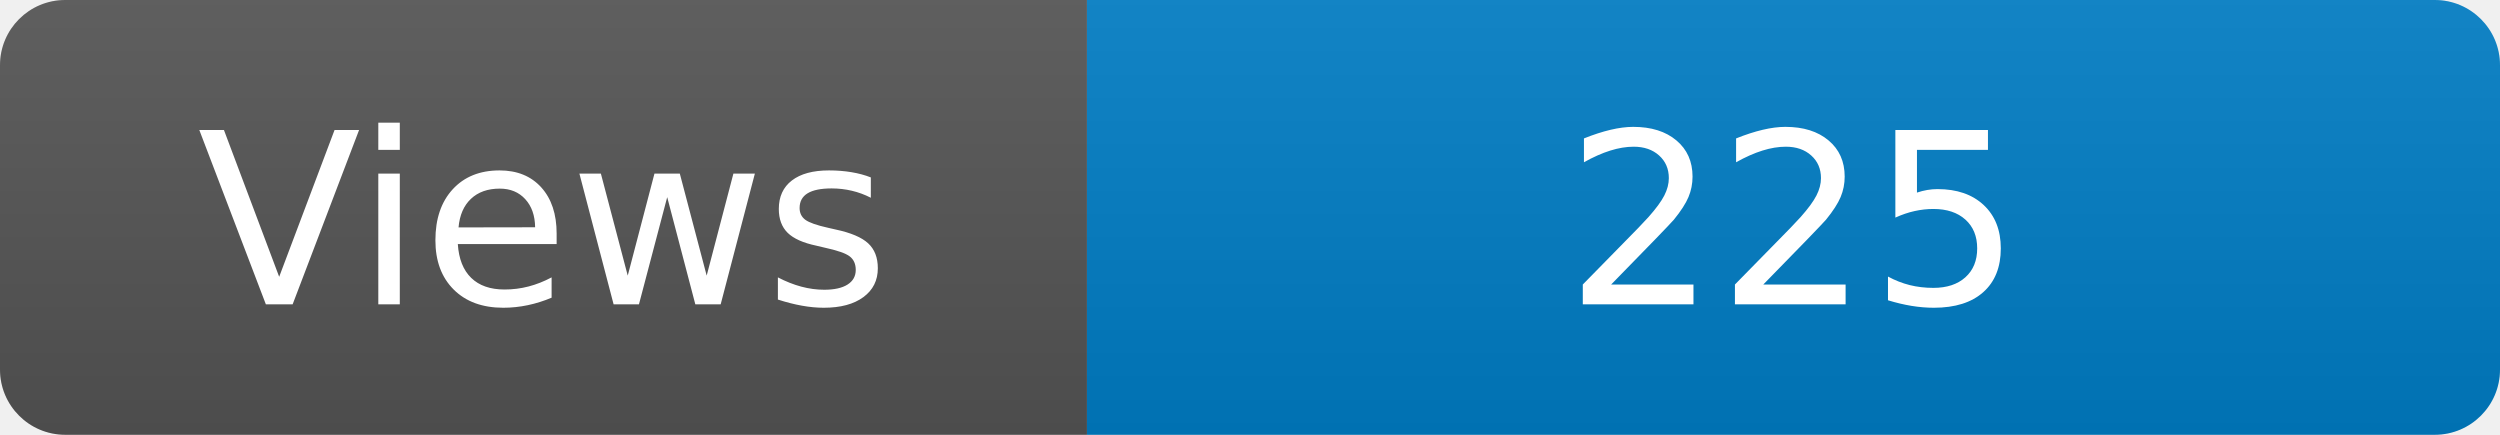
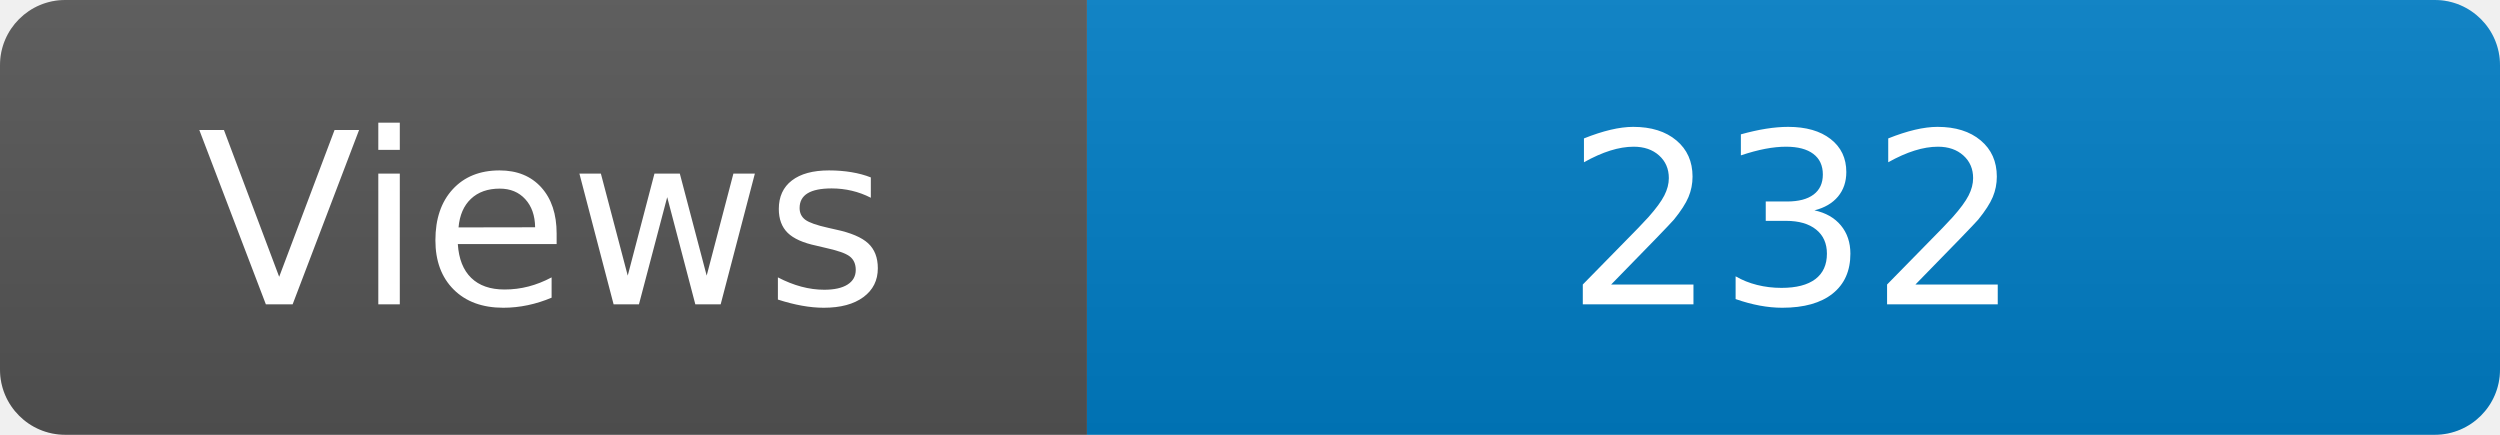
<svg xmlns="http://www.w3.org/2000/svg" width="115" height="20" role="img" aria-label="Maintained?: yes">
  <linearGradient id="s" x2="0" y2="100%">
    <stop offset="0" stop-color="#bbb" stop-opacity=".1" />
    <stop offset="1" stop-opacity=".1" />
  </linearGradient>
  <clipPath id="r">
    <rect width="115" height="20" rx="3" fill="#fff" />
  </clipPath>
  <g clip-path="url(#r)">
    <rect width="50" height="20" fill="#555" />
    <rect x="50" width="160" height="20" fill="#007ec6" />
    <rect width="115" height="20" fill="url(#s)" />
  </g>
  <g fill="#fff" text-anchor="middle" font-family="Verdana,Geneva,DejaVu Sans,sans-serif" font-size="110">
    <text x="250" y="140" transform="scale(.1)" fill="#fff">Views</text>
-     <text x="825" y="140" transform="scale(.1)" fill="#fff">225</text>
+     <text x="825" y="140" transform="scale(.1)" fill="#fff">232</text>
  </g>
</svg>
